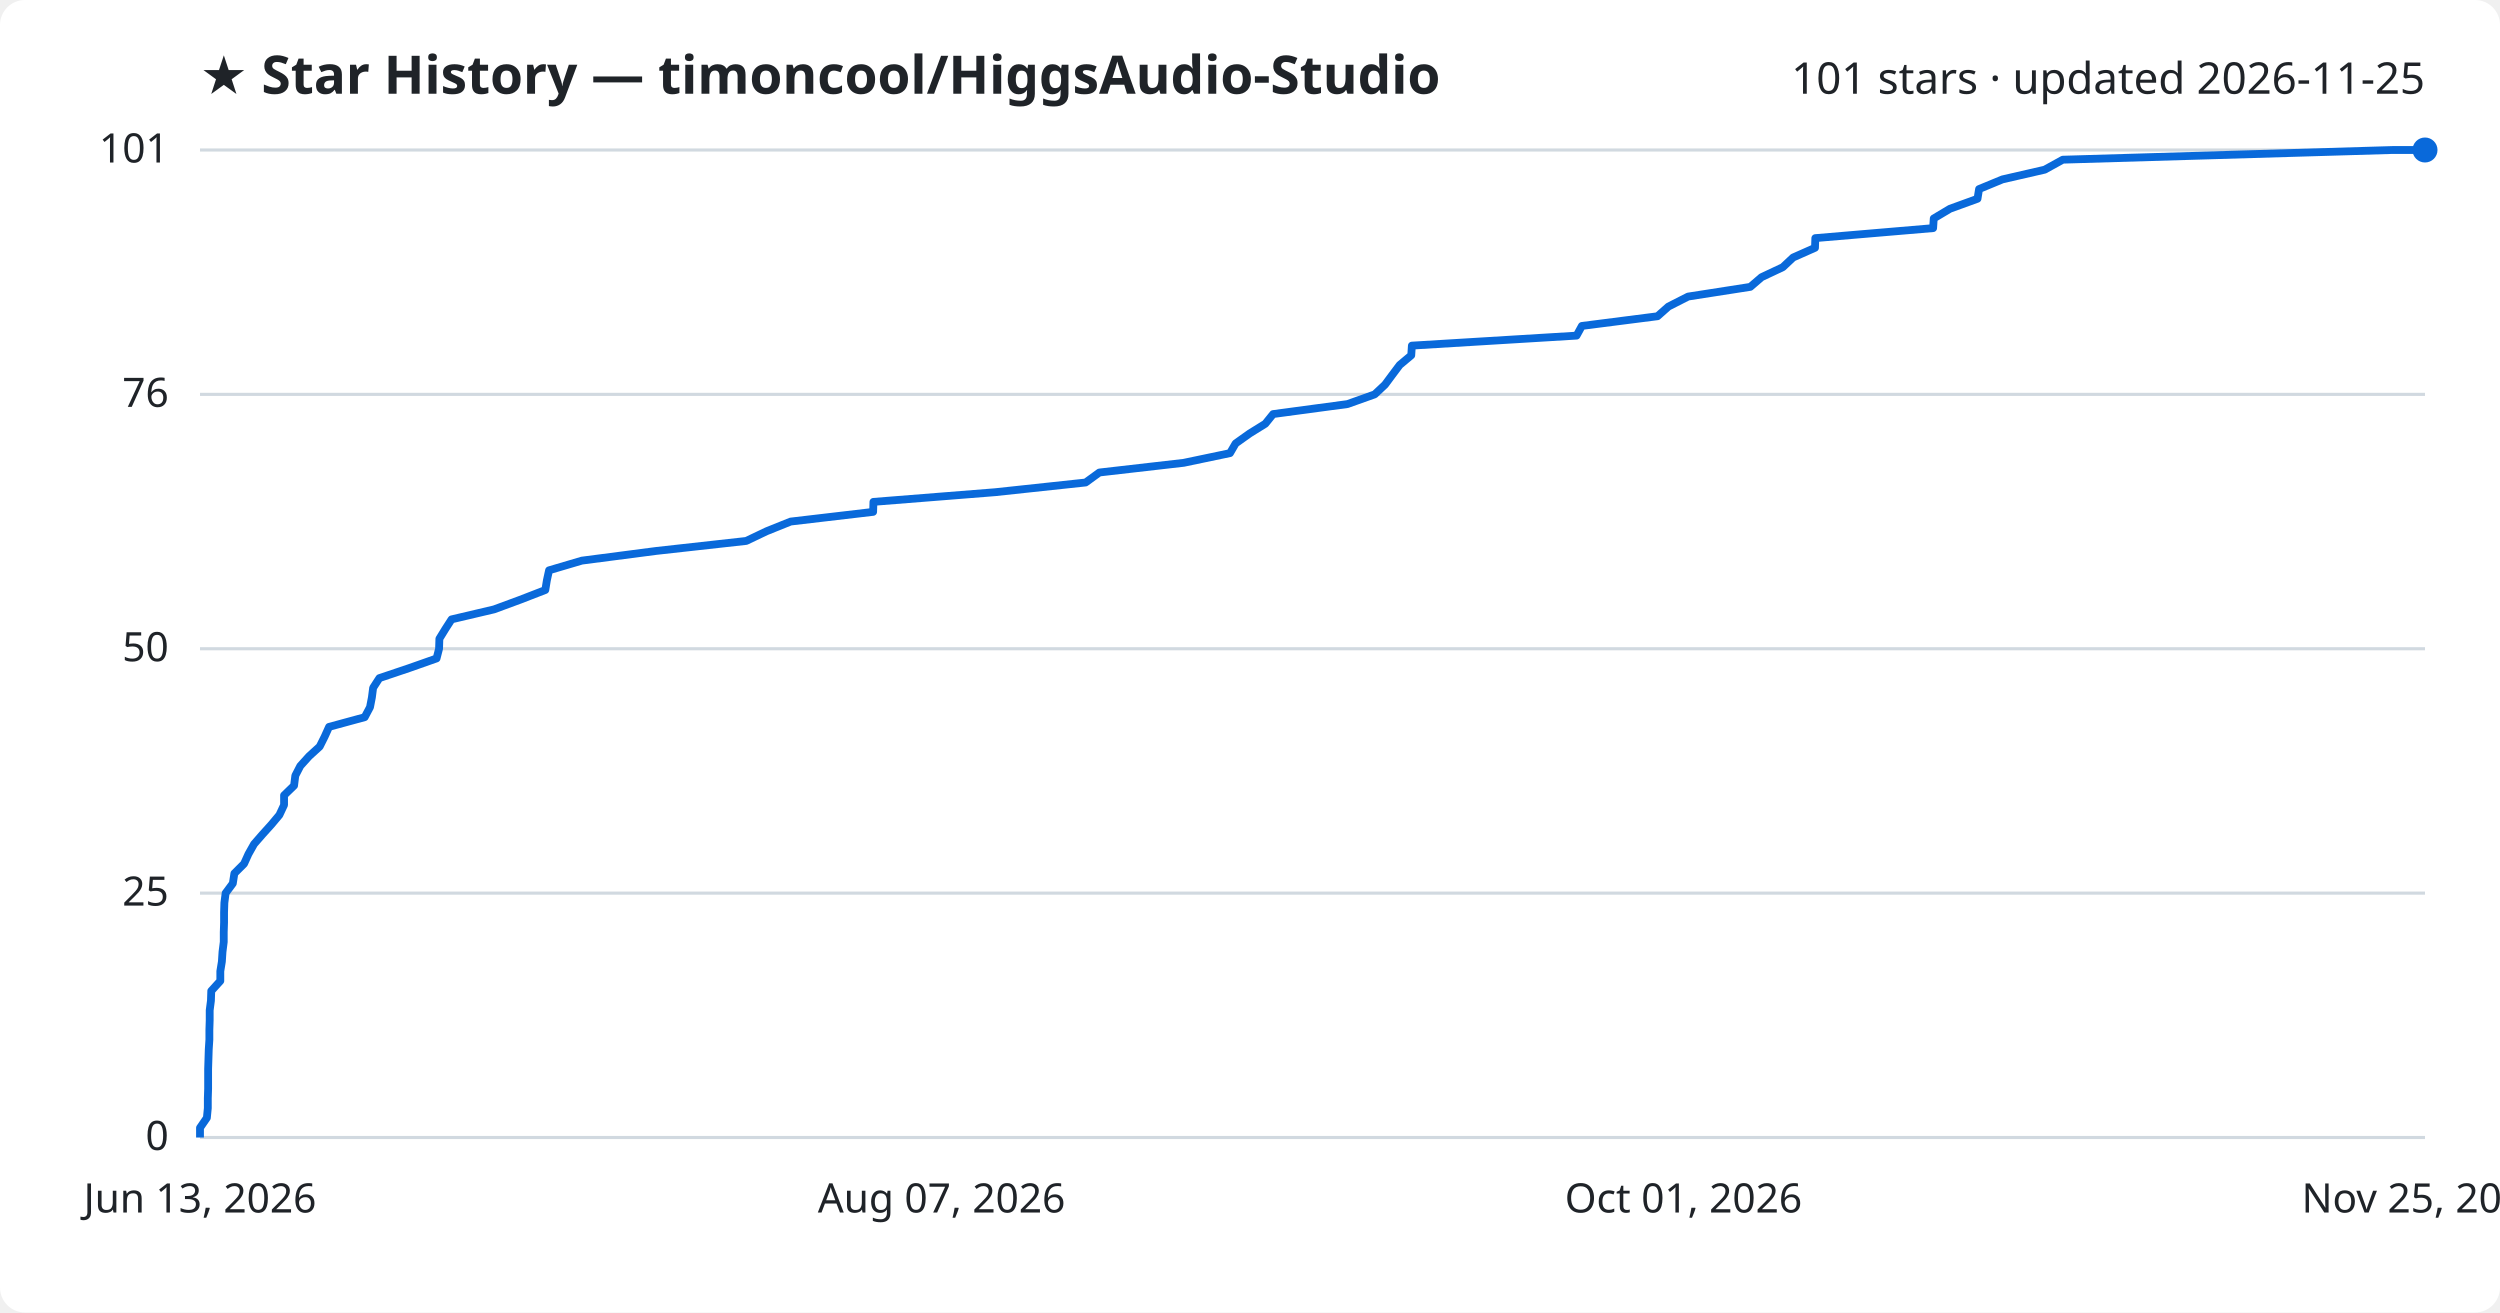
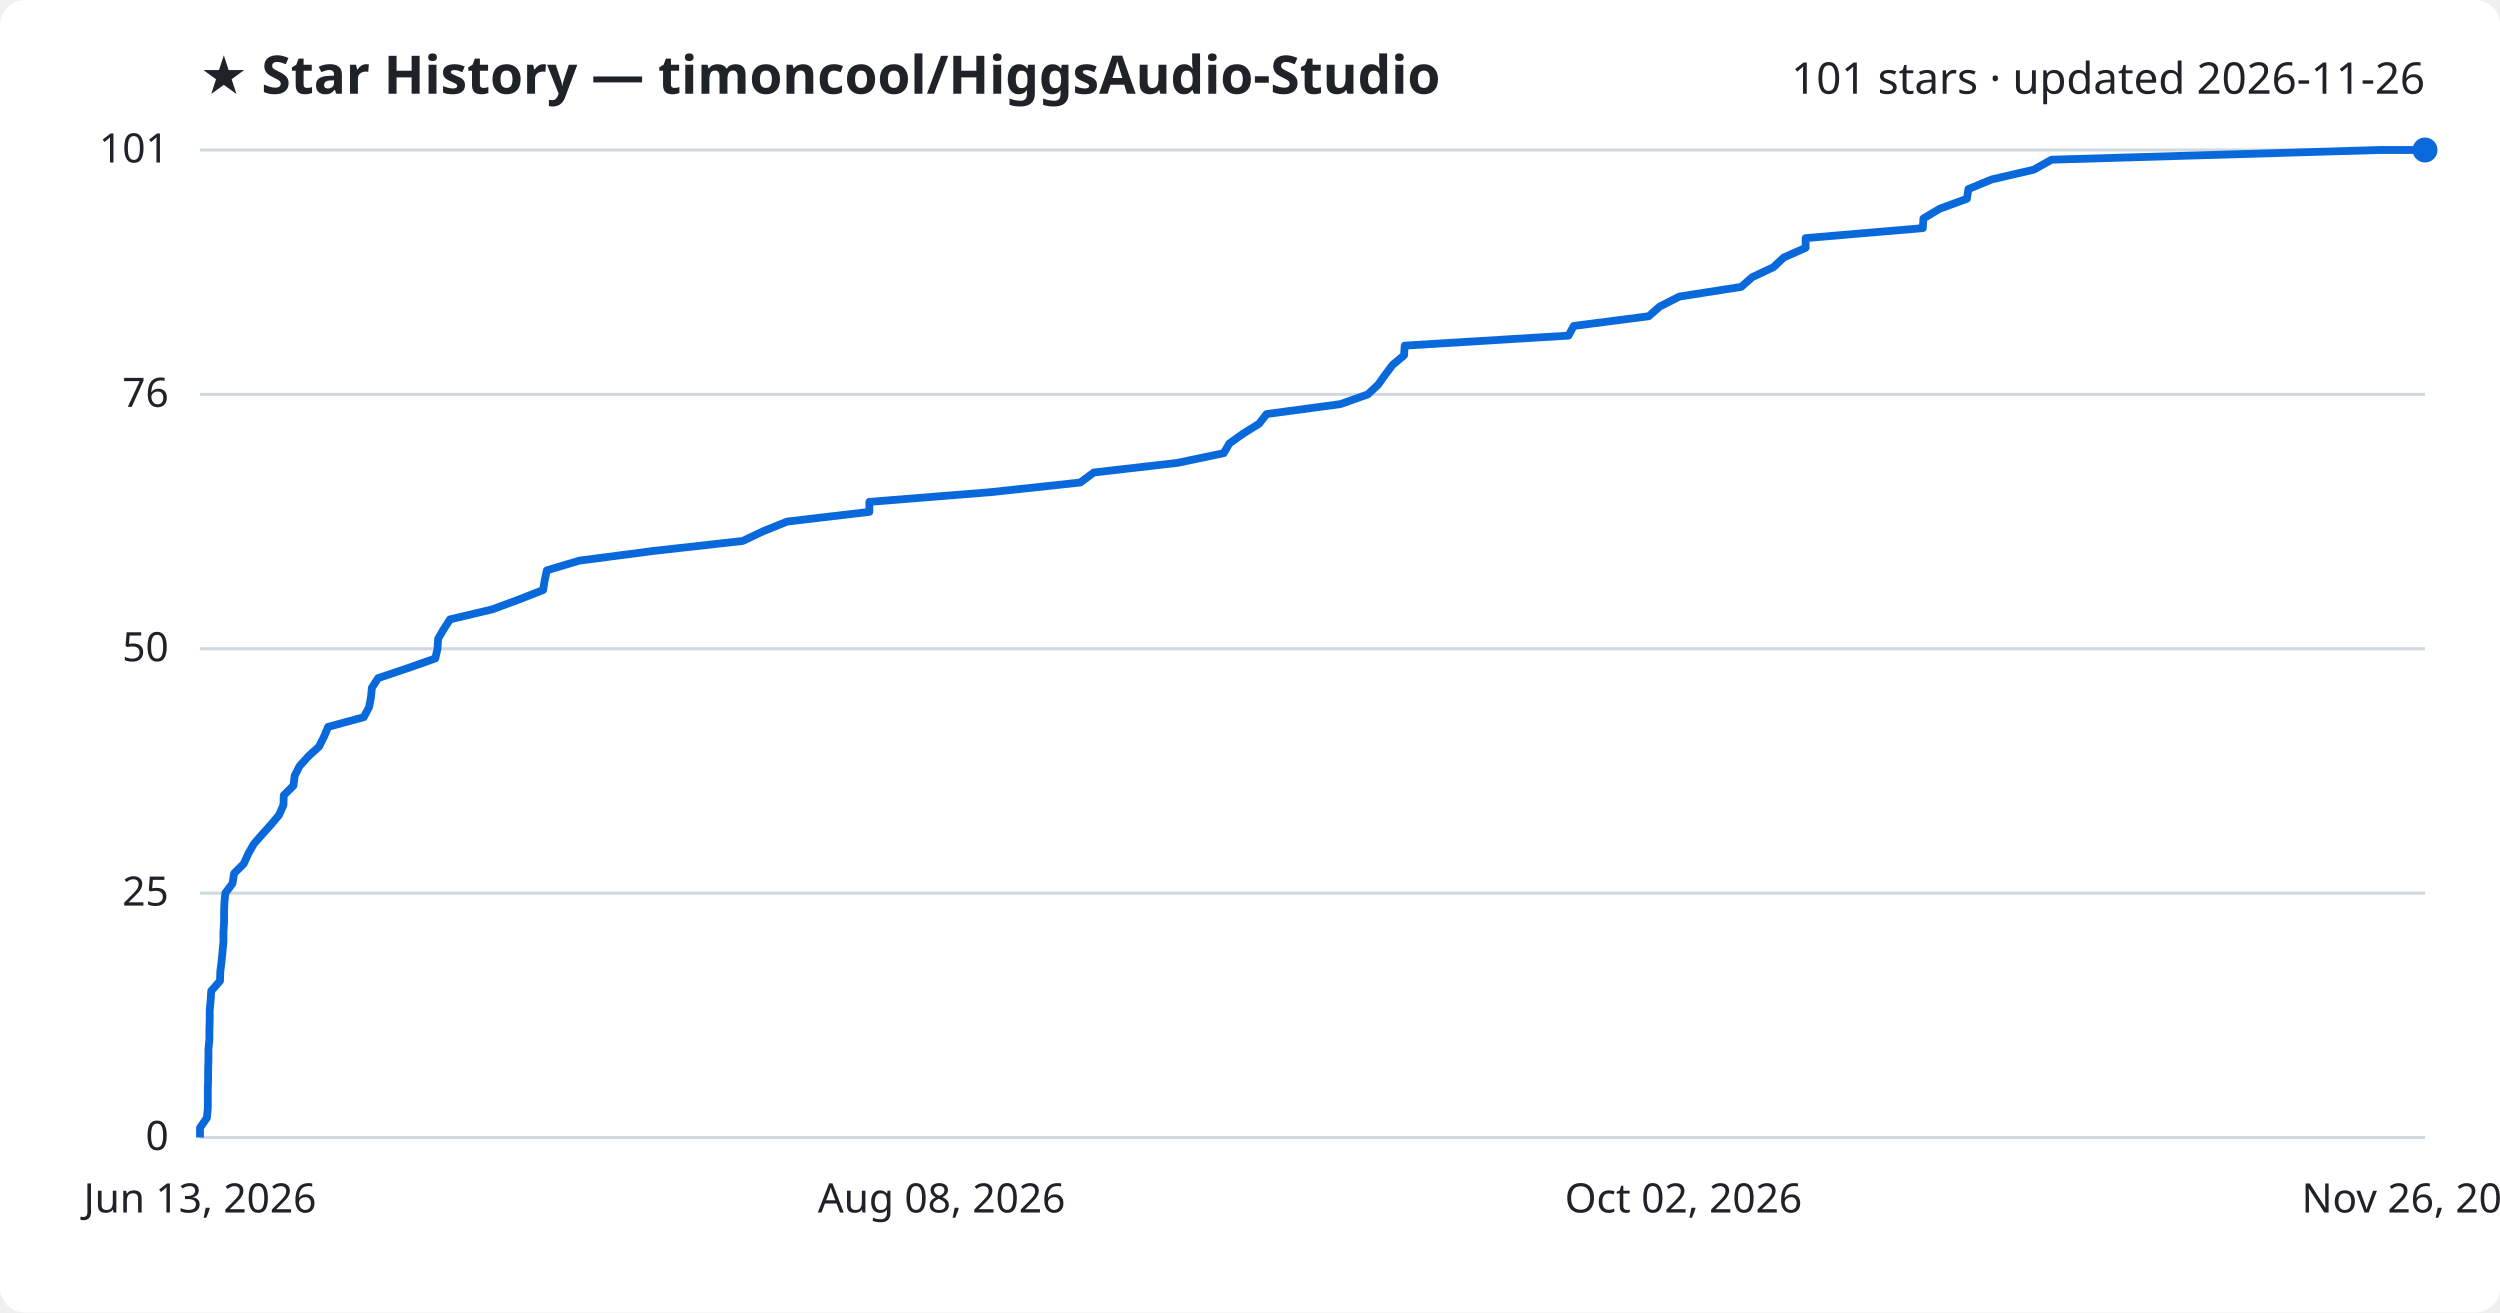
<svg xmlns="http://www.w3.org/2000/svg" viewBox="0 0 800 420" font-family="Segoe UI, sans-serif">
  <rect width="800" height="420" fill="#ffffff" rx="8" />
  <text x="64" y="30" fill="#1f2328" font-size="17" font-weight="700">★ Star History — timoncool/HiggsAudio-Studio</text>
-   <text x="776" y="30" fill="#1f2328" font-size="14" text-anchor="end">101 stars · updated 2026-11-25</text>
+   <text x="776" y="30" fill="#1f2328" font-size="14" text-anchor="end">101 stars · updated 2026-11-26</text>
  <line x1="64" y1="364.0" x2="776" y2="364.0" stroke="#d1d9e0" stroke-width="1" />
  <text x="54" y="368.0" fill="#1f2328" font-size="13" text-anchor="end">0</text>
  <line x1="64" y1="285.8" x2="776" y2="285.8" stroke="#d1d9e0" stroke-width="1" />
  <text x="54" y="289.8" fill="#1f2328" font-size="13" text-anchor="end">25</text>
  <line x1="64" y1="207.6" x2="776" y2="207.6" stroke="#d1d9e0" stroke-width="1" />
  <text x="54" y="211.6" fill="#1f2328" font-size="13" text-anchor="end">50</text>
  <line x1="64" y1="126.2" x2="776" y2="126.2" stroke="#d1d9e0" stroke-width="1" />
  <text x="54" y="130.2" fill="#1f2328" font-size="13" text-anchor="end">76</text>
  <line x1="64" y1="48.0" x2="776" y2="48.0" stroke="#d1d9e0" stroke-width="1" />
  <text x="54" y="52.0" fill="#1f2328" font-size="13" text-anchor="end">101</text>
-   <path d="M64.0,364.0 L64.0,360.9 L66.2,357.7 L66.5,354.6 L66.5,351.5 L66.6,348.4 L66.6,345.2 L66.6,342.1 L66.7,339.0 L66.8,335.8 L67.0,332.7 L67.0,329.6 L67.1,326.5 L67.1,323.3 L67.5,320.2 L67.6,317.1 L70.5,313.9 L70.5,310.8 L71.0,307.7 L71.2,304.6 L71.6,301.4 L71.6,298.3 L71.7,295.2 L71.7,292.0 L71.8,288.9 L72.2,285.8 L74.5,282.7 L75.0,279.5 L78.1,276.4 L79.5,273.3 L81.3,270.1 L84.0,267.0 L86.8,263.9 L89.4,260.8 L90.9,257.6 L90.9,254.5 L94.1,251.4 L94.5,248.2 L96.1,245.1 L98.9,242.0 L102.3,238.9 L103.9,235.7 L105.3,232.6 L116.7,229.5 L118.4,226.3 L119.0,223.2 L119.4,220.1 L121.4,217.0 L130.9,213.8 L139.7,210.7 L140.5,207.6 L140.6,204.4 L142.5,201.3 L144.5,198.2 L158.1,195.0 L166.5,191.9 L174.5,188.8 L175.0,185.7 L175.7,182.5 L186.2,179.4 L210.0,176.3 L238.8,173.1 L245.3,170.0 L253.0,166.9 L279.4,163.8 L279.5,160.6 L318.5,157.5 L347.4,154.4 L351.8,151.2 L378.8,148.1 L393.6,145.0 L395.4,141.9 L399.9,138.7 L404.9,135.6 L407.4,132.5 L431.2,129.3 L439.9,126.2 L443.2,123.1 L445.5,120.0 L447.9,116.8 L451.6,113.7 L451.8,110.6 L504.5,107.4 L506.2,104.3 L530.4,101.2 L533.9,98.1 L540.2,94.9 L560.1,91.8 L563.7,88.7 L570.5,85.5 L573.8,82.4 L580.8,79.3 L580.9,76.2 L618.6,73.0 L618.8,69.9 L624.0,66.8 L632.8,63.6 L633.3,60.5 L640.8,57.4 L654.3,54.3 L660.1,51.1 L765.6,48.0 L776.0,48.0" fill="none" stroke="#0969da" stroke-width="2.5" stroke-linejoin="round" />
+   <path d="M64.0,364.0 L64.0,360.9 L66.2,357.7 L66.5,354.6 L66.5,351.5 L66.5,348.4 L66.6,345.2 L66.6,342.1 L66.7,339.0 L66.7,335.8 L67.0,332.7 L67.0,329.6 L67.1,326.5 L67.1,323.3 L67.4,320.2 L67.6,317.1 L70.4,313.9 L70.5,310.8 L70.9,307.7 L71.2,304.6 L71.5,301.4 L71.5,298.3 L71.7,295.2 L71.7,292.0 L71.8,288.9 L72.1,285.8 L74.4,282.7 L74.9,279.5 L78.0,276.4 L79.4,273.3 L81.2,270.1 L83.9,267.0 L86.7,263.9 L89.3,260.8 L90.7,257.6 L90.8,254.5 L93.9,251.4 L94.3,248.2 L95.9,245.1 L98.7,242.0 L102.1,238.9 L103.7,235.7 L105.0,232.6 L116.4,229.5 L118.1,226.3 L118.7,223.2 L119.0,220.1 L121.0,217.0 L130.5,213.8 L139.3,210.7 L140.0,207.6 L140.2,204.4 L142.0,201.3 L144.0,198.2 L157.5,195.0 L165.9,191.9 L173.8,188.8 L174.3,185.7 L175.0,182.5 L185.4,179.4 L209.1,176.3 L237.7,173.1 L244.2,170.0 L251.9,166.9 L278.2,163.8 L278.2,160.6 L316.9,157.5 L345.7,154.4 L350.0,151.2 L376.9,148.1 L391.6,145.0 L393.4,141.9 L397.9,138.7 L402.9,135.6 L405.3,132.5 L429.0,129.3 L437.7,126.2 L441.0,123.1 L443.2,120.0 L445.6,116.8 L449.3,113.7 L449.5,110.6 L501.9,107.4 L503.6,104.3 L527.6,101.2 L531.1,98.1 L537.4,94.9 L557.2,91.8 L560.7,88.7 L567.5,85.5 L570.8,82.4 L577.8,79.3 L577.8,76.2 L615.3,73.0 L615.5,69.9 L620.7,66.8 L629.4,63.6 L629.9,60.5 L637.4,57.4 L650.8,54.3 L656.5,51.1 L761.4,48.0 L776.0,48.0" fill="none" stroke="#0969da" stroke-width="2.5" stroke-linejoin="round" />
  <circle cx="776.0" cy="48.0" r="4" fill="#0969da" />
  <text x="64.0" y="388" fill="#1f2328" font-size="13" text-anchor="middle">Jun 13, 2026</text>
-   <text x="301.3" y="388" fill="#1f2328" font-size="13" text-anchor="middle">Aug 07, 2026</text>
-   <text x="538.7" y="388" fill="#1f2328" font-size="13" text-anchor="middle">Oct 01, 2026</text>
-   <text x="776.0" y="388" fill="#1f2328" font-size="13" text-anchor="middle">Nov 25, 2026</text>
+   <text x="301.3" y="388" fill="#1f2328" font-size="13" text-anchor="middle">Aug 08, 2026</text>
+   <text x="538.7" y="388" fill="#1f2328" font-size="13" text-anchor="middle">Oct 02, 2026</text>
+   <text x="776.0" y="388" fill="#1f2328" font-size="13" text-anchor="middle">Nov 26, 2026</text>
</svg>
